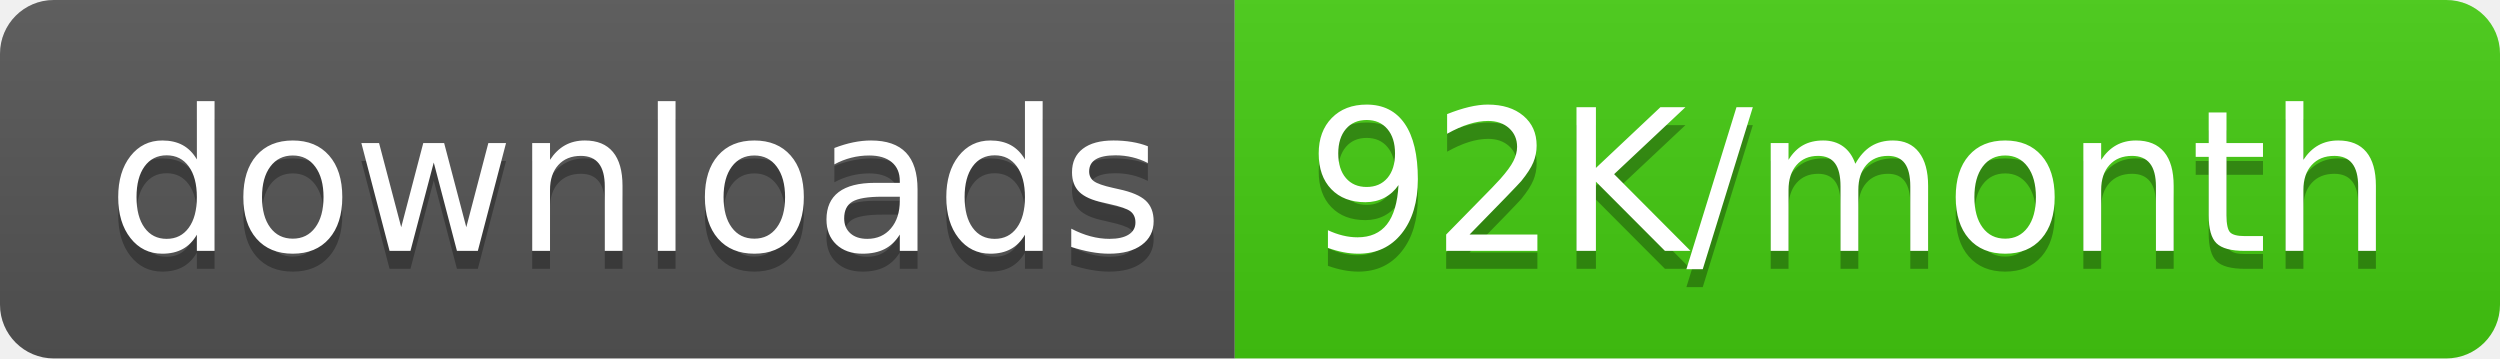
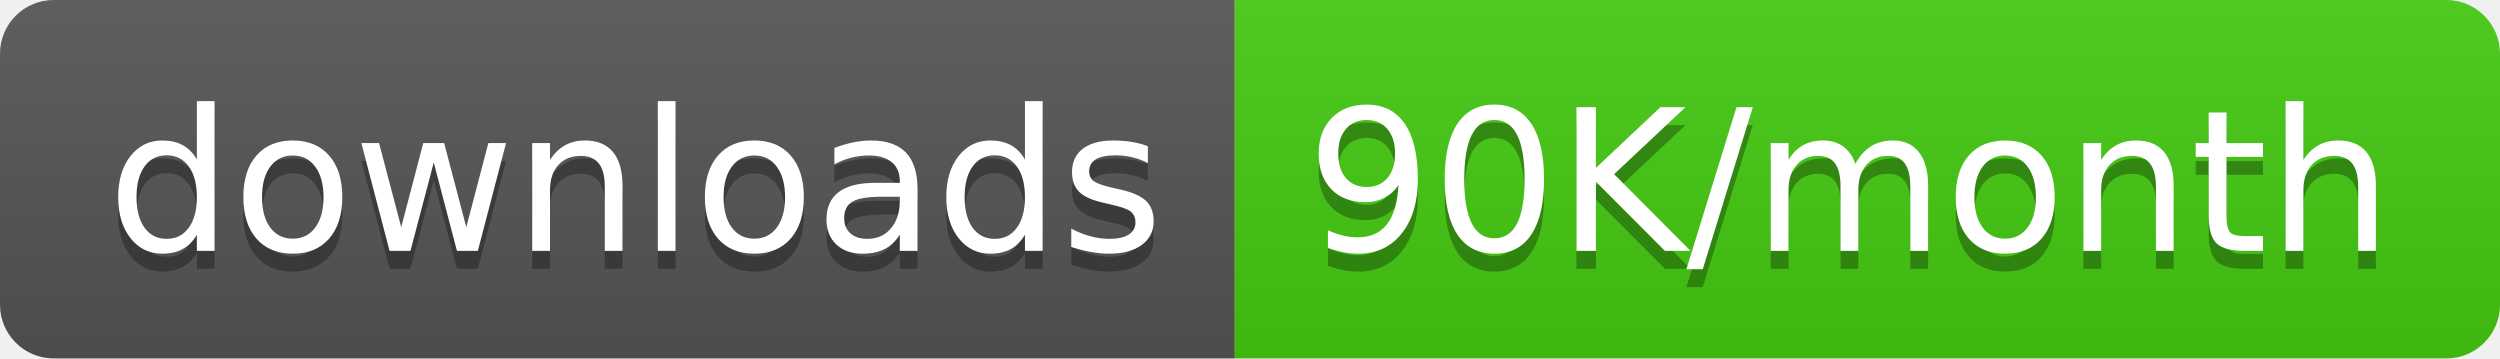
<svg xmlns="http://www.w3.org/2000/svg" width="139.5" height="20">
  <linearGradient id="smooth" x2="0" y2="100%">
    <stop offset="0" stop-color="#bbb" stop-opacity=".1" />
    <stop offset="1" stop-opacity=".1" />
  </linearGradient>
  <clipPath id="round">
    <rect width="139.5" height="20" rx="3" fill="#fff" />
  </clipPath>
  <g clip-path="url(#round)">
    <rect width="68.9" height="20" fill="#555" />
    <rect x="68.9" width="70.6" height="20" fill="#4c1" />
    <rect width="139.5" height="20" fill="url(#smooth)" />
  </g>
  <g fill="#fff" text-anchor="middle" font-family="DejaVu Sans,Verdana,Geneva,sans-serif" font-size="110">
    <text x="354.5" y="150" fill="#010101" fill-opacity=".3" transform="scale(0.1)" textLength="589.0" lengthAdjust="spacing">downloads</text>
    <text x="354.5" y="140" transform="scale(0.1)" textLength="589.0" lengthAdjust="spacing">downloads</text>
-     <text x="1032.0" y="150" fill="#010101" fill-opacity=".3" transform="scale(0.1)" textLength="606.0" lengthAdjust="spacing">92K/month</text>
-     <text x="1032.0" y="140" transform="scale(0.1)" textLength="606.0" lengthAdjust="spacing">92K/month</text>
+     <text x="1032.0" y="150" fill="#010101" fill-opacity=".3" transform="scale(0.1)" textLength="606.0" lengthAdjust="spacing">90K/month</text>
+     <text x="1032.0" y="140" transform="scale(0.1)" textLength="606.0" lengthAdjust="spacing">90K/month</text>
  </g>
</svg>
